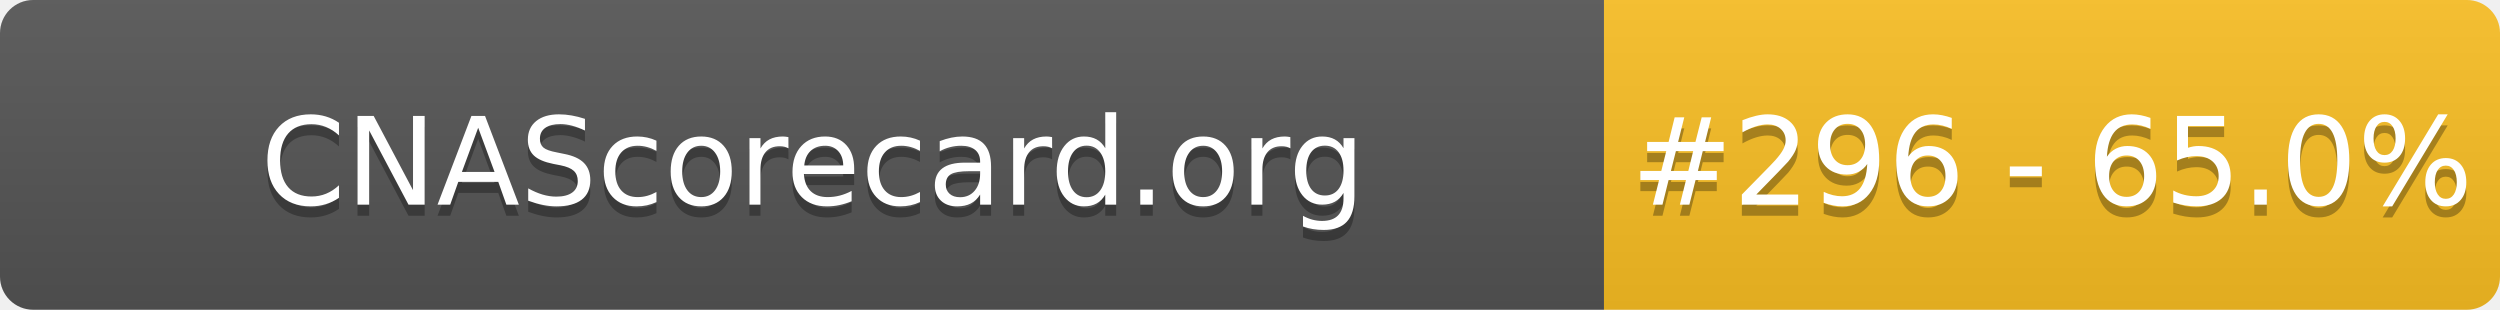
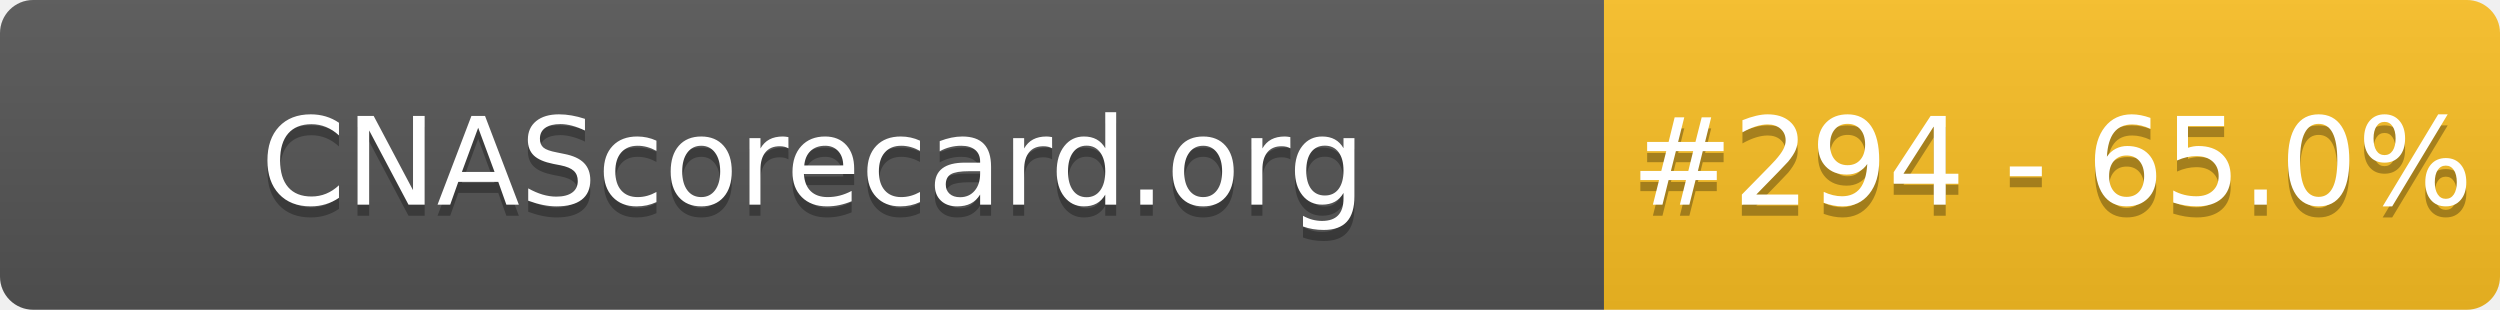
- <svg xmlns="http://www.w3.org/2000/svg" width="226" height="28" role="img" aria-label="CNAScorecard.org: #296 - 65.0%">
+ <svg xmlns="http://www.w3.org/2000/svg" width="226" height="28" role="img" aria-label="CNAScorecard.org: #294 - 65.0%">
  <linearGradient id="s" x2="0" y2="100%">
    <stop offset="0" stop-color="#bbb" stop-opacity=".1" />
    <stop offset="1" stop-opacity=".1" />
  </linearGradient>
  <clipPath id="r">
    <rect width="226" height="28" rx="3" fill="#fff" />
  </clipPath>
  <g clip-path="url(#r)">
    <rect width="145" height="28" fill="#555" />
    <rect x="145" width="81" height="28" fill="#FBBF24" />
    <rect width="226" height="28" fill="url(#s)" />
  </g>
  <g fill="#fff" text-anchor="middle" font-family="Verdana,Geneva,DejaVu Sans,sans-serif" text-rendering="geometricPrecision" font-size="110">
    <text aria-hidden="true" x="735" y="195" fill="#010101" fill-opacity=".3" transform="scale(.1)" textLength="1350">CNAScorecard.org</text>
    <text x="735" y="185" transform="scale(.1)" fill="#fff" textLength="1350">CNAScorecard.org</text>
-     <text aria-hidden="true" x="1855" y="195" fill="#010101" fill-opacity=".3" transform="scale(.1)" textLength="660">#296 - 65.0%</text>
-     <text x="1855" y="185" transform="scale(.1)" fill="#fff" textLength="660">#296 - 65.0%</text>
+     <text aria-hidden="true" x="1855" y="195" fill="#010101" fill-opacity=".3" transform="scale(.1)" textLength="660">#294 - 65.0%</text>
+     <text x="1855" y="185" transform="scale(.1)" fill="#fff" textLength="660">#294 - 65.0%</text>
  </g>
</svg>
